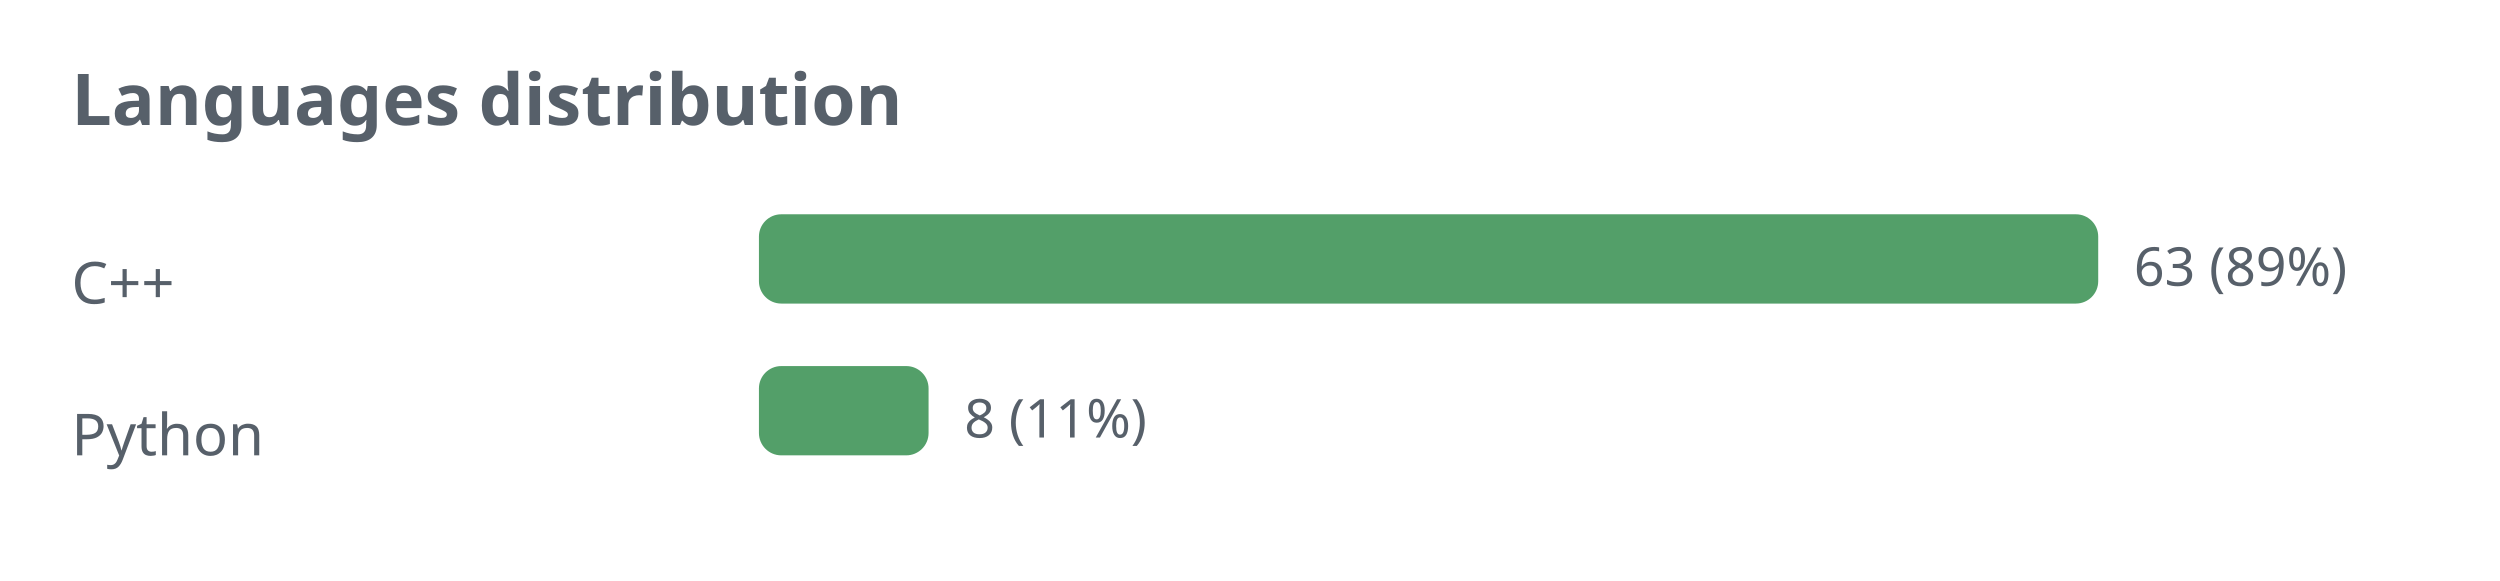
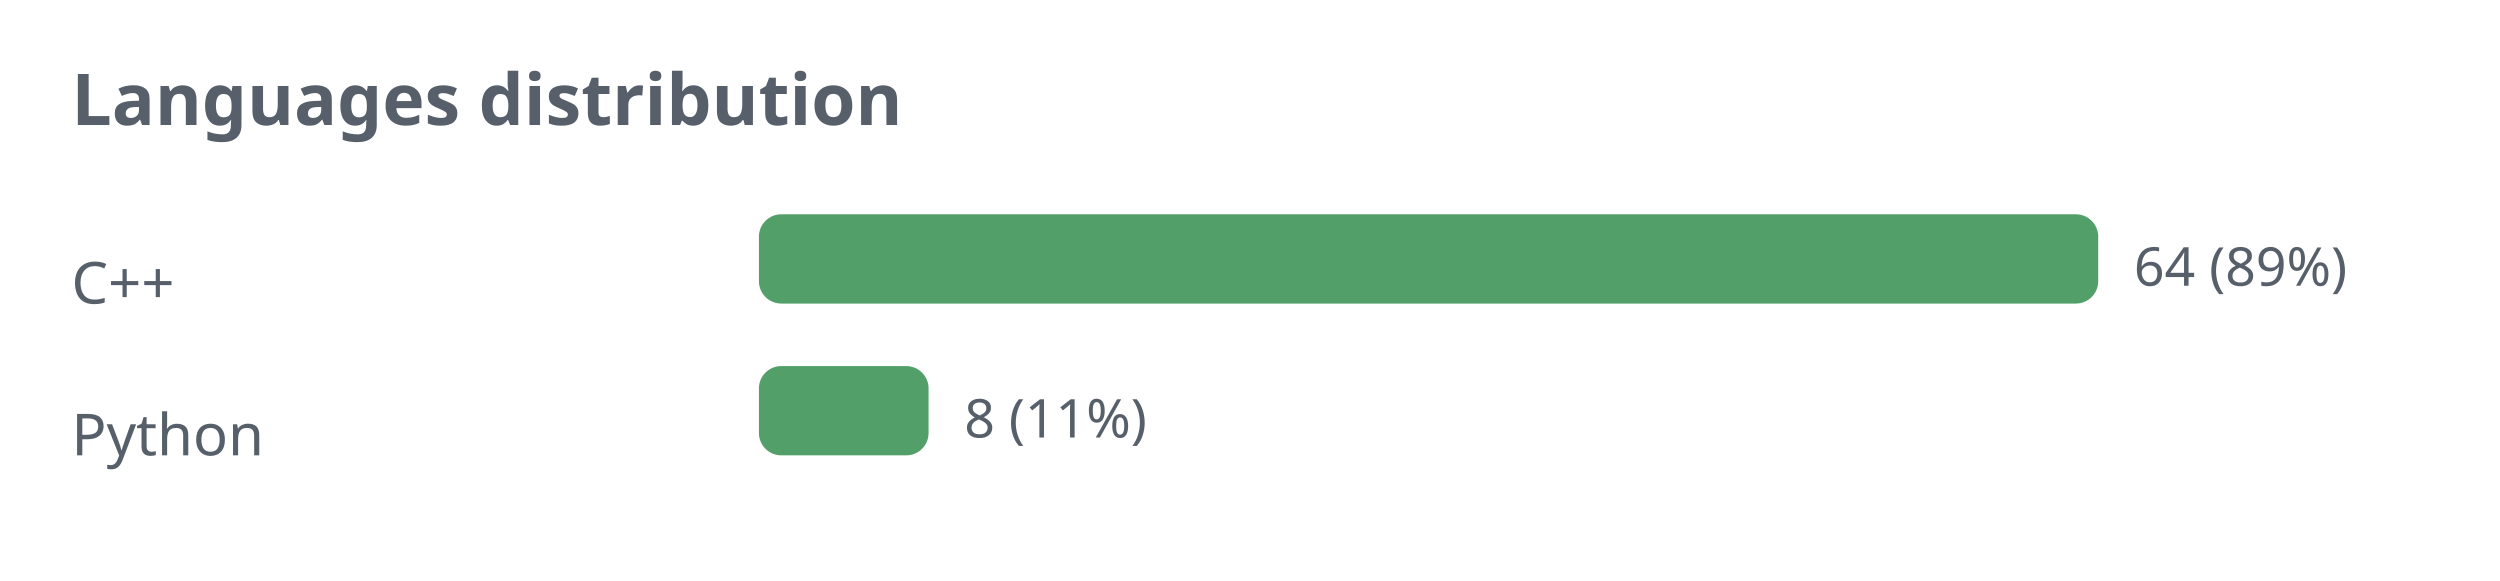
<svg xmlns="http://www.w3.org/2000/svg" width="560" height="130" viewBox="0 0 560 130" role="img">
  <defs>
    <style>.t{fill:#57606a;font-family:sans-serif}.g{stroke:#8b949e;stroke-opacity:.35;fill:none}@media (prefers-color-scheme: dark){.t{fill:#c9d1d9}.g{stroke:#8b949e}</style>
  </defs>
  <text class="t" x="16" y="28" font-size="16" font-weight="bold">Languages distribution</text>
  <text class="t" x="16" y="68" font-size="13">C++</text>
  <rect x="170" y="48" width="300" height="20" rx="5" fill="#1a7f37" fill-opacity="0.75" />
-   <text class="t" x="478" y="64" font-size="12">63 (89%)</text>
+   <text class="t" x="478" y="64" font-size="12">64 (89%)</text>
  <text class="t" x="16" y="102" font-size="13">Python</text>
  <rect x="170" y="82" width="38" height="20" rx="5" fill="#1a7f37" fill-opacity="0.75" />
  <text class="t" x="216" y="98" font-size="12">8 (11%)</text>
</svg>
